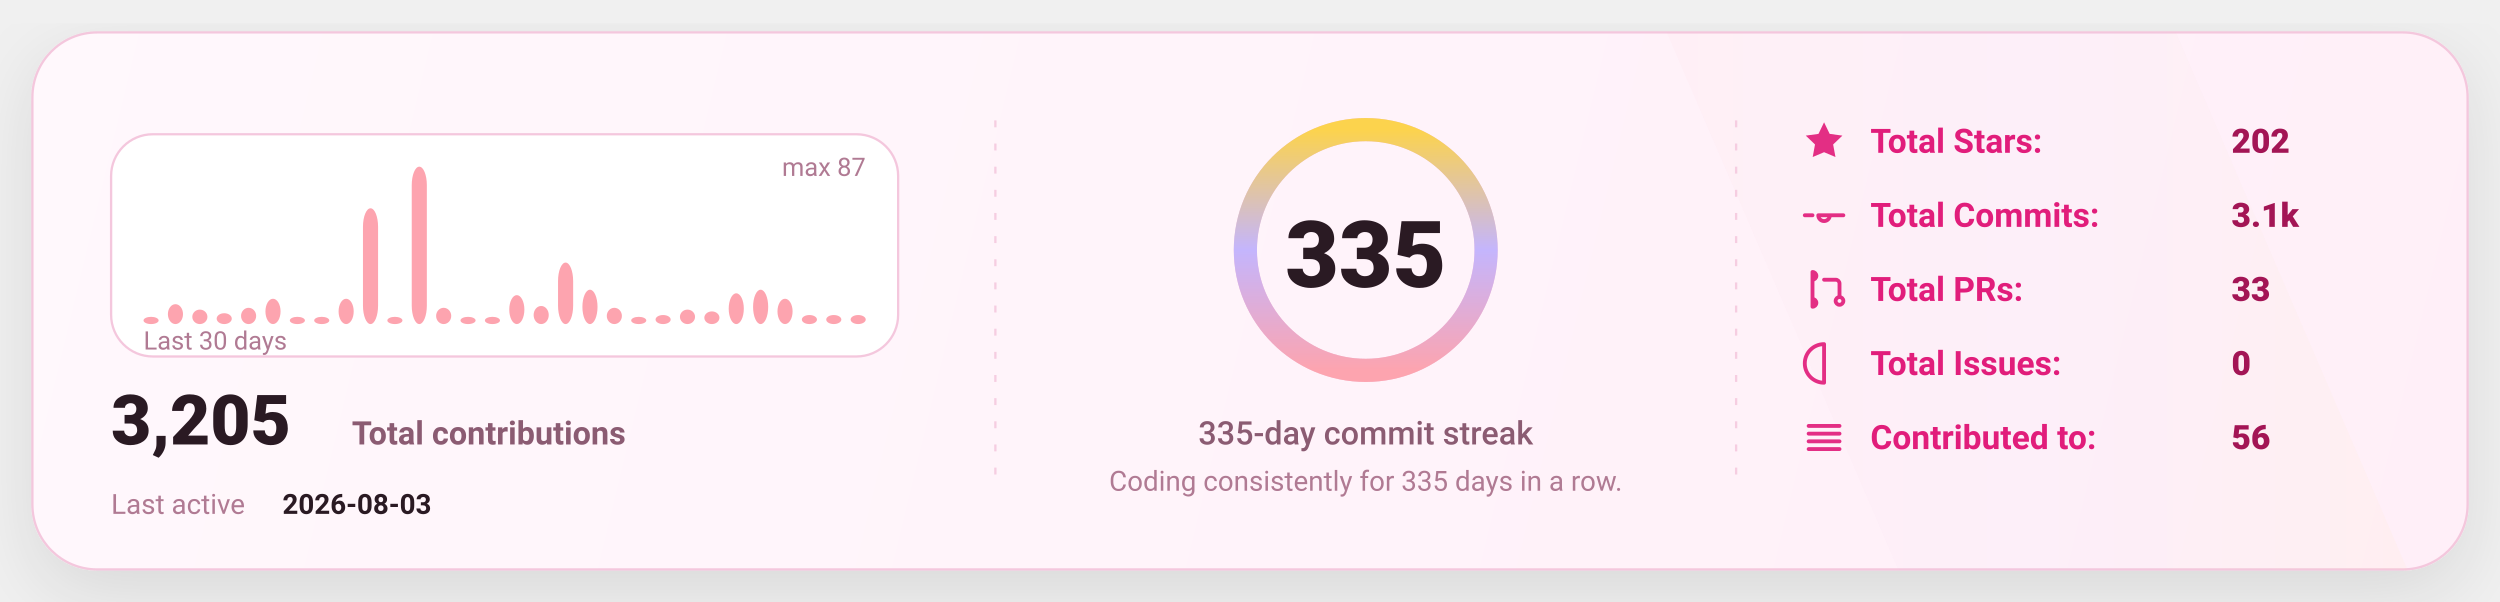
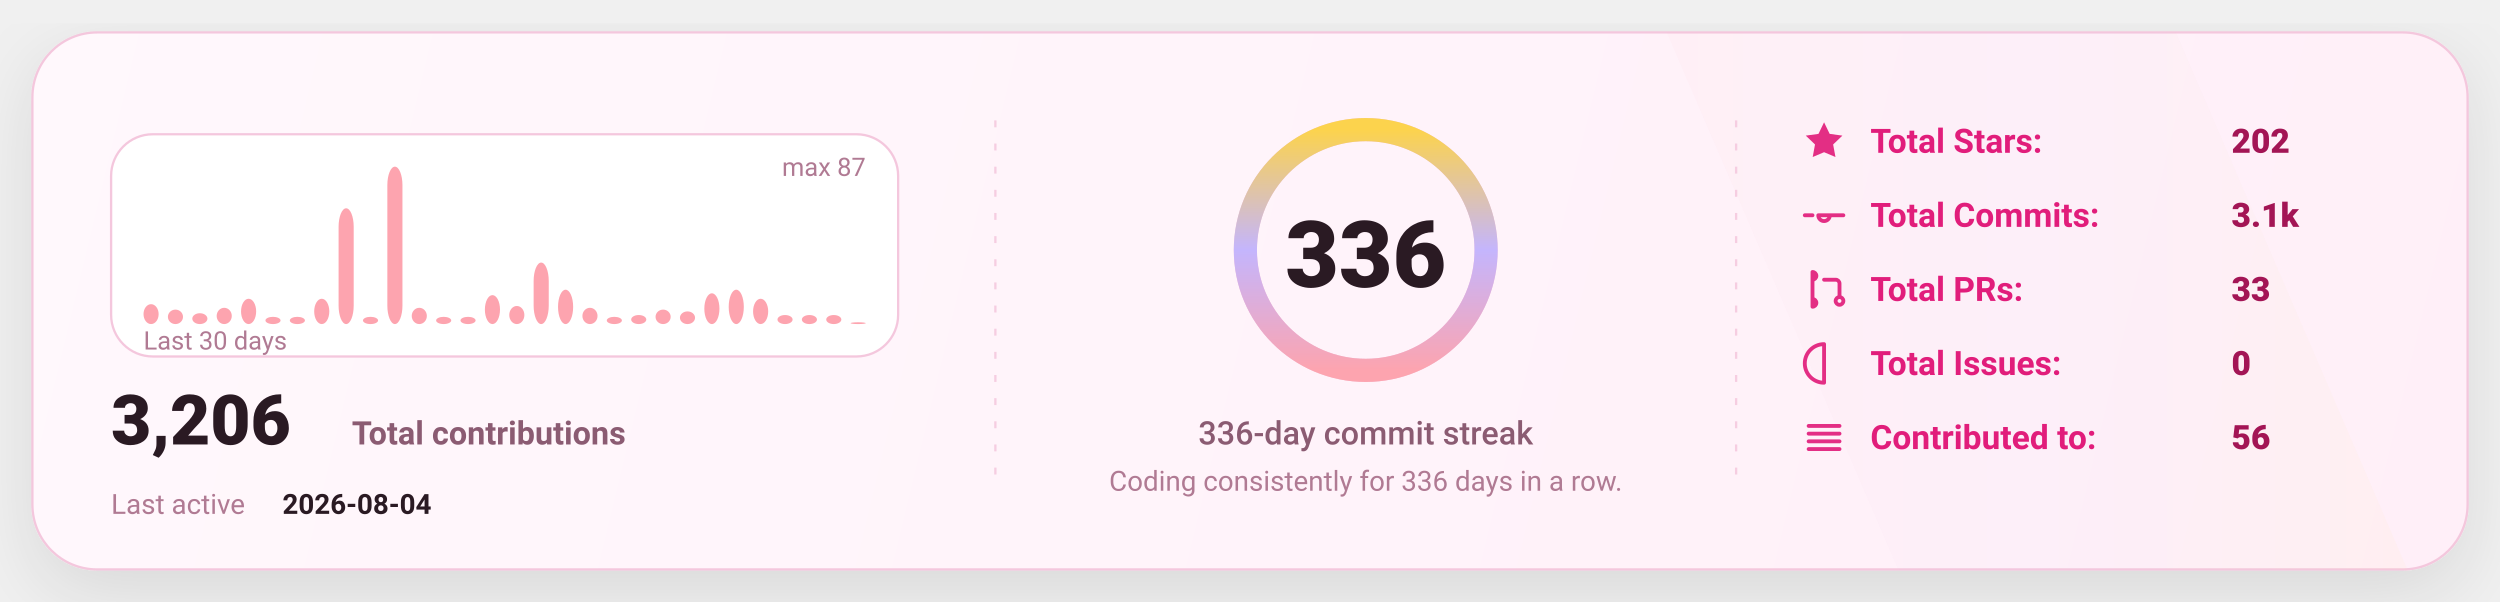
<svg xmlns="http://www.w3.org/2000/svg" width="1080" height="260" viewBox="0 0 1080 260" fill="none" role="img" aria-label="GitHub stats card">
  <defs>
    <linearGradient id="bg" x1="0" y1="0" x2="1080" y2="260" gradientUnits="userSpaceOnUse">
      <stop stop-color="#FFF8FC" />
      <stop offset="1" stop-color="#FFEFF8" />
    </linearGradient>
    <linearGradient id="accent" x1="0" y1="0" x2="1" y2="0">
      <stop offset="0" stop-color="#FDA4AF" />
      <stop offset="0.5" stop-color="#C4B5FD" />
      <stop offset="1" stop-color="#FCD34D" />
    </linearGradient>
    <linearGradient id="chartFill" x1="0" y1="0" x2="0" y2="1">
      <stop stop-color="#FDA4AF" stop-opacity="0.18" />
      <stop offset="1" stop-color="#FDA4AF" stop-opacity="0" />
    </linearGradient>
    <filter id="shadow" x="-20%" y="-20%" width="140%" height="140%">
      <feDropShadow dx="0" dy="10" stdDeviation="16" flood-color="#000000" flood-opacity="0.1" />
    </filter>
    <style>
      text { font-family: "Comic Sans MS","Trebuchet MS","Segoe UI",system-ui,-apple-system,Roboto,Helvetica,Arial,sans-serif; dominant-baseline: alphabetic; }
    </style>
  </defs>
  <rect x="14" y="14" width="1052" height="232" rx="28" fill="url(#bg)" stroke="#F4C7DD" stroke-width="1" filter="url(#shadow)" />
  <path d="M720 14     L940 14     L1040 246     L820 246 Z" fill="url(#accent)" opacity="0.04" />
  <line x1="430" y1="52" x2="430" y2="208" stroke="#F4C7DD" stroke-width="1" stroke-dasharray="3 7" opacity="0.85" />
  <line x1="430" y1="52" x2="430" y2="208" stroke="url(#accent)" stroke-width="1.4" stroke-dasharray="2 7" opacity="0.65" />
  <line x1="750" y1="52" x2="750" y2="208" stroke="#F4C7DD" stroke-width="1" stroke-dasharray="3 7" opacity="0.85" />
  <line x1="750" y1="52" x2="750" y2="208" stroke="url(#accent)" stroke-width="1.4" stroke-dasharray="2 7" opacity="0.65" />
  <g transform="translate(48,58)">
    <rect x="0" y="0" width="340" height="96" rx="18" fill="#FFFFFF" stroke="#F4C7DD" />
-     <rect x="14.00" y="78.87" width="6.53" height="3.13" rx="8.00" fill="#FDA4AF" />
-     <rect x="24.53" y="73.40" width="6.53" height="8.60" rx="8.00" fill="#FDA4AF" />
-     <rect x="35.07" y="75.75" width="6.53" height="6.25" rx="8.00" fill="#FDA4AF" />
-     <rect x="45.60" y="77.31" width="6.53" height="4.69" rx="8.00" fill="#FDA4AF" />
-     <rect x="56.13" y="74.97" width="6.53" height="7.03" rx="8.00" fill="#FDA4AF" />
-     <rect x="66.67" y="71.06" width="6.53" height="10.94" rx="8.00" fill="#FDA4AF" />
+     <rect x="14.00" y="73.40" width="6.53" height="8.60" rx="8.00" fill="#FDA4AF" />
+     <rect x="24.53" y="75.75" width="6.53" height="6.25" rx="8.00" fill="#FDA4AF" />
+     <rect x="35.07" y="77.31" width="6.53" height="4.69" rx="8.00" fill="#FDA4AF" />
+     <rect x="45.60" y="74.97" width="6.53" height="7.03" rx="8.00" fill="#FDA4AF" />
+     <rect x="56.13" y="71.06" width="6.53" height="10.94" rx="8.00" fill="#FDA4AF" />
+     <rect x="66.67" y="78.87" width="6.53" height="3.13" rx="8.00" fill="#FDA4AF" />
    <rect x="77.20" y="78.87" width="6.53" height="3.13" rx="8.00" fill="#FDA4AF" />
-     <rect x="87.73" y="78.87" width="6.53" height="3.13" rx="8.00" fill="#FDA4AF" />
-     <rect x="98.27" y="71.06" width="6.53" height="10.94" rx="8.00" fill="#FDA4AF" />
-     <rect x="108.80" y="31.98" width="6.53" height="50.02" rx="8.00" fill="#FDA4AF" />
-     <rect x="119.33" y="78.87" width="6.53" height="3.13" rx="8.00" fill="#FDA4AF" />
-     <rect x="129.87" y="14.00" width="6.53" height="68.00" rx="8.00" fill="#FDA4AF" />
-     <rect x="140.40" y="74.97" width="6.53" height="7.03" rx="8.00" fill="#FDA4AF" />
+     <rect x="87.73" y="71.06" width="6.53" height="10.94" rx="8.00" fill="#FDA4AF" />
+     <rect x="98.27" y="31.98" width="6.53" height="50.02" rx="8.00" fill="#FDA4AF" />
+     <rect x="108.80" y="78.87" width="6.53" height="3.13" rx="8.00" fill="#FDA4AF" />
+     <rect x="119.33" y="14.00" width="6.53" height="68.00" rx="8.00" fill="#FDA4AF" />
+     <rect x="129.87" y="74.97" width="6.53" height="7.03" rx="8.00" fill="#FDA4AF" />
+     <rect x="140.40" y="78.87" width="6.53" height="3.13" rx="8.00" fill="#FDA4AF" />
    <rect x="150.93" y="78.87" width="6.53" height="3.13" rx="8.00" fill="#FDA4AF" />
-     <rect x="161.47" y="78.87" width="6.53" height="3.13" rx="8.00" fill="#FDA4AF" />
-     <rect x="172.00" y="69.49" width="6.53" height="12.51" rx="8.00" fill="#FDA4AF" />
-     <rect x="182.53" y="74.18" width="6.53" height="7.82" rx="8.00" fill="#FDA4AF" />
-     <rect x="193.07" y="55.43" width="6.53" height="26.57" rx="8.00" fill="#FDA4AF" />
-     <rect x="203.60" y="67.15" width="6.53" height="14.85" rx="8.00" fill="#FDA4AF" />
-     <rect x="214.13" y="74.97" width="6.53" height="7.03" rx="8.00" fill="#FDA4AF" />
-     <rect x="224.67" y="78.87" width="6.53" height="3.13" rx="8.00" fill="#FDA4AF" />
-     <rect x="235.20" y="78.09" width="6.53" height="3.91" rx="8.00" fill="#FDA4AF" />
-     <rect x="245.73" y="75.75" width="6.53" height="6.25" rx="8.00" fill="#FDA4AF" />
-     <rect x="256.27" y="76.53" width="6.53" height="5.47" rx="8.00" fill="#FDA4AF" />
-     <rect x="266.80" y="68.71" width="6.53" height="13.29" rx="8.00" fill="#FDA4AF" />
-     <rect x="277.33" y="67.15" width="6.53" height="14.85" rx="8.00" fill="#FDA4AF" />
-     <rect x="287.87" y="71.06" width="6.53" height="10.94" rx="8.00" fill="#FDA4AF" />
+     <rect x="161.47" y="69.49" width="6.53" height="12.51" rx="8.00" fill="#FDA4AF" />
+     <rect x="172.00" y="74.18" width="6.53" height="7.82" rx="8.00" fill="#FDA4AF" />
+     <rect x="182.53" y="55.43" width="6.53" height="26.57" rx="8.00" fill="#FDA4AF" />
+     <rect x="193.07" y="67.15" width="6.53" height="14.85" rx="8.00" fill="#FDA4AF" />
+     <rect x="203.60" y="74.97" width="6.53" height="7.03" rx="8.00" fill="#FDA4AF" />
+     <rect x="214.13" y="78.87" width="6.53" height="3.13" rx="8.00" fill="#FDA4AF" />
+     <rect x="224.67" y="78.09" width="6.53" height="3.91" rx="8.00" fill="#FDA4AF" />
+     <rect x="235.20" y="75.75" width="6.53" height="6.25" rx="8.00" fill="#FDA4AF" />
+     <rect x="245.73" y="76.53" width="6.53" height="5.47" rx="8.00" fill="#FDA4AF" />
+     <rect x="256.27" y="68.71" width="6.53" height="13.29" rx="8.00" fill="#FDA4AF" />
+     <rect x="266.80" y="67.15" width="6.53" height="14.85" rx="8.00" fill="#FDA4AF" />
+     <rect x="277.33" y="71.06" width="6.53" height="10.94" rx="8.00" fill="#FDA4AF" />
+     <rect x="287.87" y="78.09" width="6.53" height="3.91" rx="8.00" fill="#FDA4AF" />
    <rect x="298.40" y="78.09" width="6.53" height="3.91" rx="8.00" fill="#FDA4AF" />
    <rect x="308.93" y="78.09" width="6.53" height="3.91" rx="8.00" fill="#FDA4AF" />
-     <rect x="319.47" y="78.09" width="6.53" height="3.91" rx="8.00" fill="#FDA4AF" />
+     <rect x="319.47" y="81.22" width="6.53" height="0.78" rx="8.00" fill="#FDA4AF" />
    <text x="14" y="93.00" fill="#B07A93" font-size="11">
      Last 30 days
    </text>
    <text x="326.00" y="18" text-anchor="end" fill="#B07A93" font-size="11">
      max 87
    </text>
    <g transform="translate(0,134)">
      <text x="0" y="0" fill="#2A1A23" font-size="30" font-weight="820">
-         3,205
+         3,206
      </text>
      <text x="104" y="0" fill="#8B5B72" font-size="14" font-weight="650">
        Total contributions
      </text>
      <text x="0" y="30" fill="#B07A93" font-size="12">
        Last active
      </text>
      <text x="74" y="30" fill="#2A1A23" font-size="12" font-weight="700">
-         2026-08-03
+         2026-08-04
      </text>
    </g>
  </g>
  <g>
    <circle cx="590" cy="108" r="52" stroke="#F4C7DD" stroke-width="10" />
    <circle cx="590" cy="108" r="52" stroke="url(#accent)" stroke-width="10" stroke-linecap="round" stroke-dasharray="326.73 326.73" transform="rotate(-90 590 108)" />
    <text x="590" y="124.00" text-anchor="middle" fill="#2A1A23" font-size="40" font-weight="900">
-       335
+       336
    </text>
    <text x="590" y="192.00" text-anchor="middle" fill="#8B5B72" font-size="14" font-weight="450">
-       335-day commit streak
+       336-day commit streak
    </text>
    <text x="590" y="212.00" text-anchor="middle" fill="#B07A93" font-size="12" font-weight="420">
-       Coding consistently for 335 days in a row.
+       Coding consistently for 336 days in a row.
    </text>
  </g>
  <g transform="translate(778,66)">
    <g transform="translate(0,0)">
      <g transform="translate(0,-15)">
        <svg x="0" y="0" width="20" height="20" viewBox="0 0 24 24" fill="none">
          <path d="M12 2.2l2.9 6 6.6.9-4.8 4.6 1.2 6.5L12 17.7 6.1 20.2l1.2-6.5-4.8-4.6 6.6-.9L12 2.2z" fill="#E11D7B" opacity="0.92" />
        </svg>
      </g>
      <text x="30" y="0" fill="#E11D7B" font-size="14.5" font-weight="650">
            Total Stars:
          </text>
      <text x="186" y="0" fill="#A31555" font-size="14.5" font-weight="850">
            202
          </text>
    </g>
    <g transform="translate(0,32)">
      <g transform="translate(0,-15)">
        <svg x="0" y="0" width="20" height="20" viewBox="0 0 24 24" fill="none">
          <path d="M9 12a3 3 0 1 0 6 0Zm-7 0h4m8 0h8" stroke="#E11D7B" stroke-width="2" stroke-linecap="round" stroke-linejoin="round" opacity="0.92" />
        </svg>
      </g>
      <text x="30" y="0" fill="#E11D7B" font-size="14.5" font-weight="650">
            Total Commits:
          </text>
      <text x="186" y="0" fill="#A31555" font-size="14.5" font-weight="850">
            3.1k
          </text>
    </g>
    <g transform="translate(0,64)">
      <g transform="translate(0,-15)">
        <svg x="0" y="0" width="20" height="20" viewBox="0 0 24 24" fill="none">
          <path d="M6 4v16m0-13a2 2 0 1 0 0-4Zm0 14a2 2 0 1 0 0-4Zm6-14h6a2 2 0 0 1 2 2v7m0 0a2 2 0 1 0 0 4 2 2 0 0 0 0-4Z" stroke="#E11D7B" stroke-width="2" stroke-linecap="round" stroke-linejoin="round" opacity="0.92" />
        </svg>
      </g>
      <text x="30" y="0" fill="#E11D7B" font-size="14.5" font-weight="650">
            Total PRs:
          </text>
      <text x="186" y="0" fill="#A31555" font-size="14.5" font-weight="850">
            33
          </text>
    </g>
    <g transform="translate(0,96)">
      <g transform="translate(0,-15)">
        <svg x="0" y="0" width="20" height="20" viewBox="0 0 24 24" fill="none">
          <path d="M12 2a10 10 0 1 0 0 20Zm0 6v6m0 4h.01" stroke="#E11D7B" stroke-width="2" stroke-linecap="round" stroke-linejoin="round" opacity="0.92" />
        </svg>
      </g>
      <text x="30" y="0" fill="#E11D7B" font-size="14.5" font-weight="650">
            Total Issues:
          </text>
      <text x="186" y="0" fill="#A31555" font-size="14.5" font-weight="850">
            0
          </text>
    </g>
    <g transform="translate(0,128)">
      <g transform="translate(0,-15)">
        <svg x="0" y="0" width="20" height="20" viewBox="0 0 24 24" fill="none">
          <path d="M4 6h16M4 10h16M4 14h16M4 18h16" stroke="#E11D7B" stroke-width="2" stroke-linecap="round" stroke-linejoin="round" opacity="0.92" />
        </svg>
      </g>
      <text x="30" y="0" fill="#E11D7B" font-size="14.5" font-weight="650">
            Contributed to:
          </text>
      <text x="186" y="0" fill="#A31555" font-size="14.5" font-weight="850">
            56
          </text>
    </g>
  </g>
</svg>
